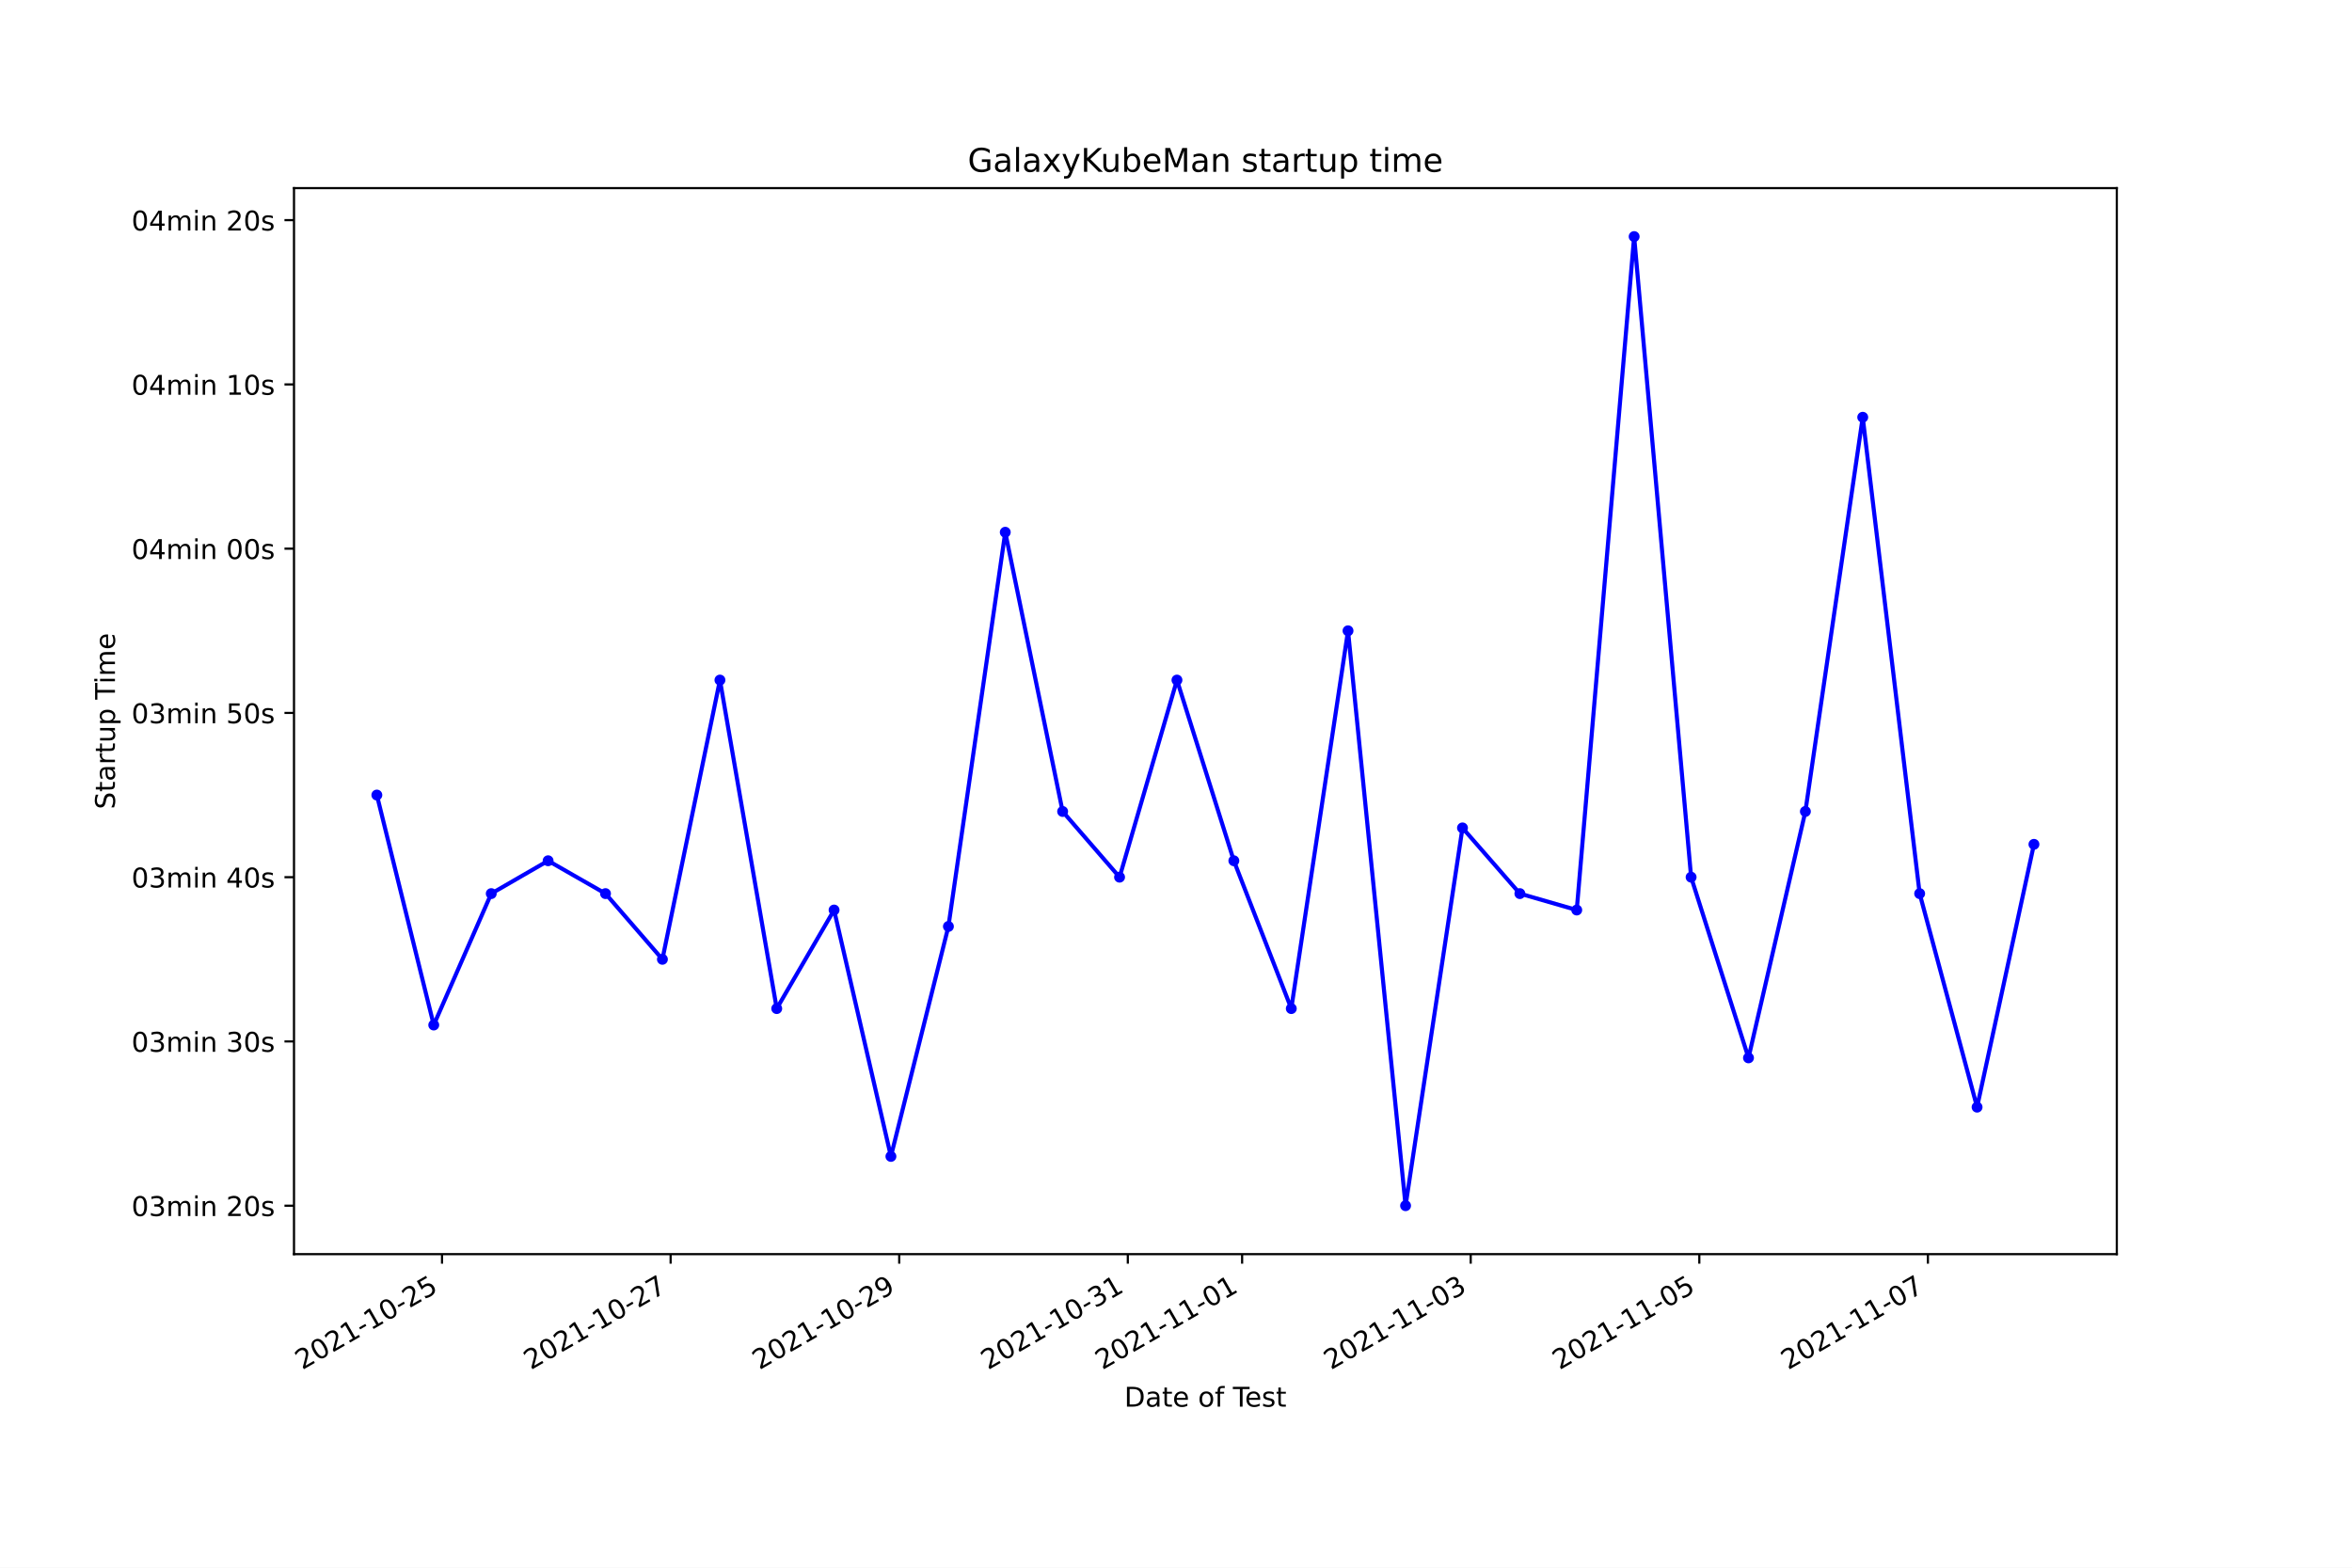
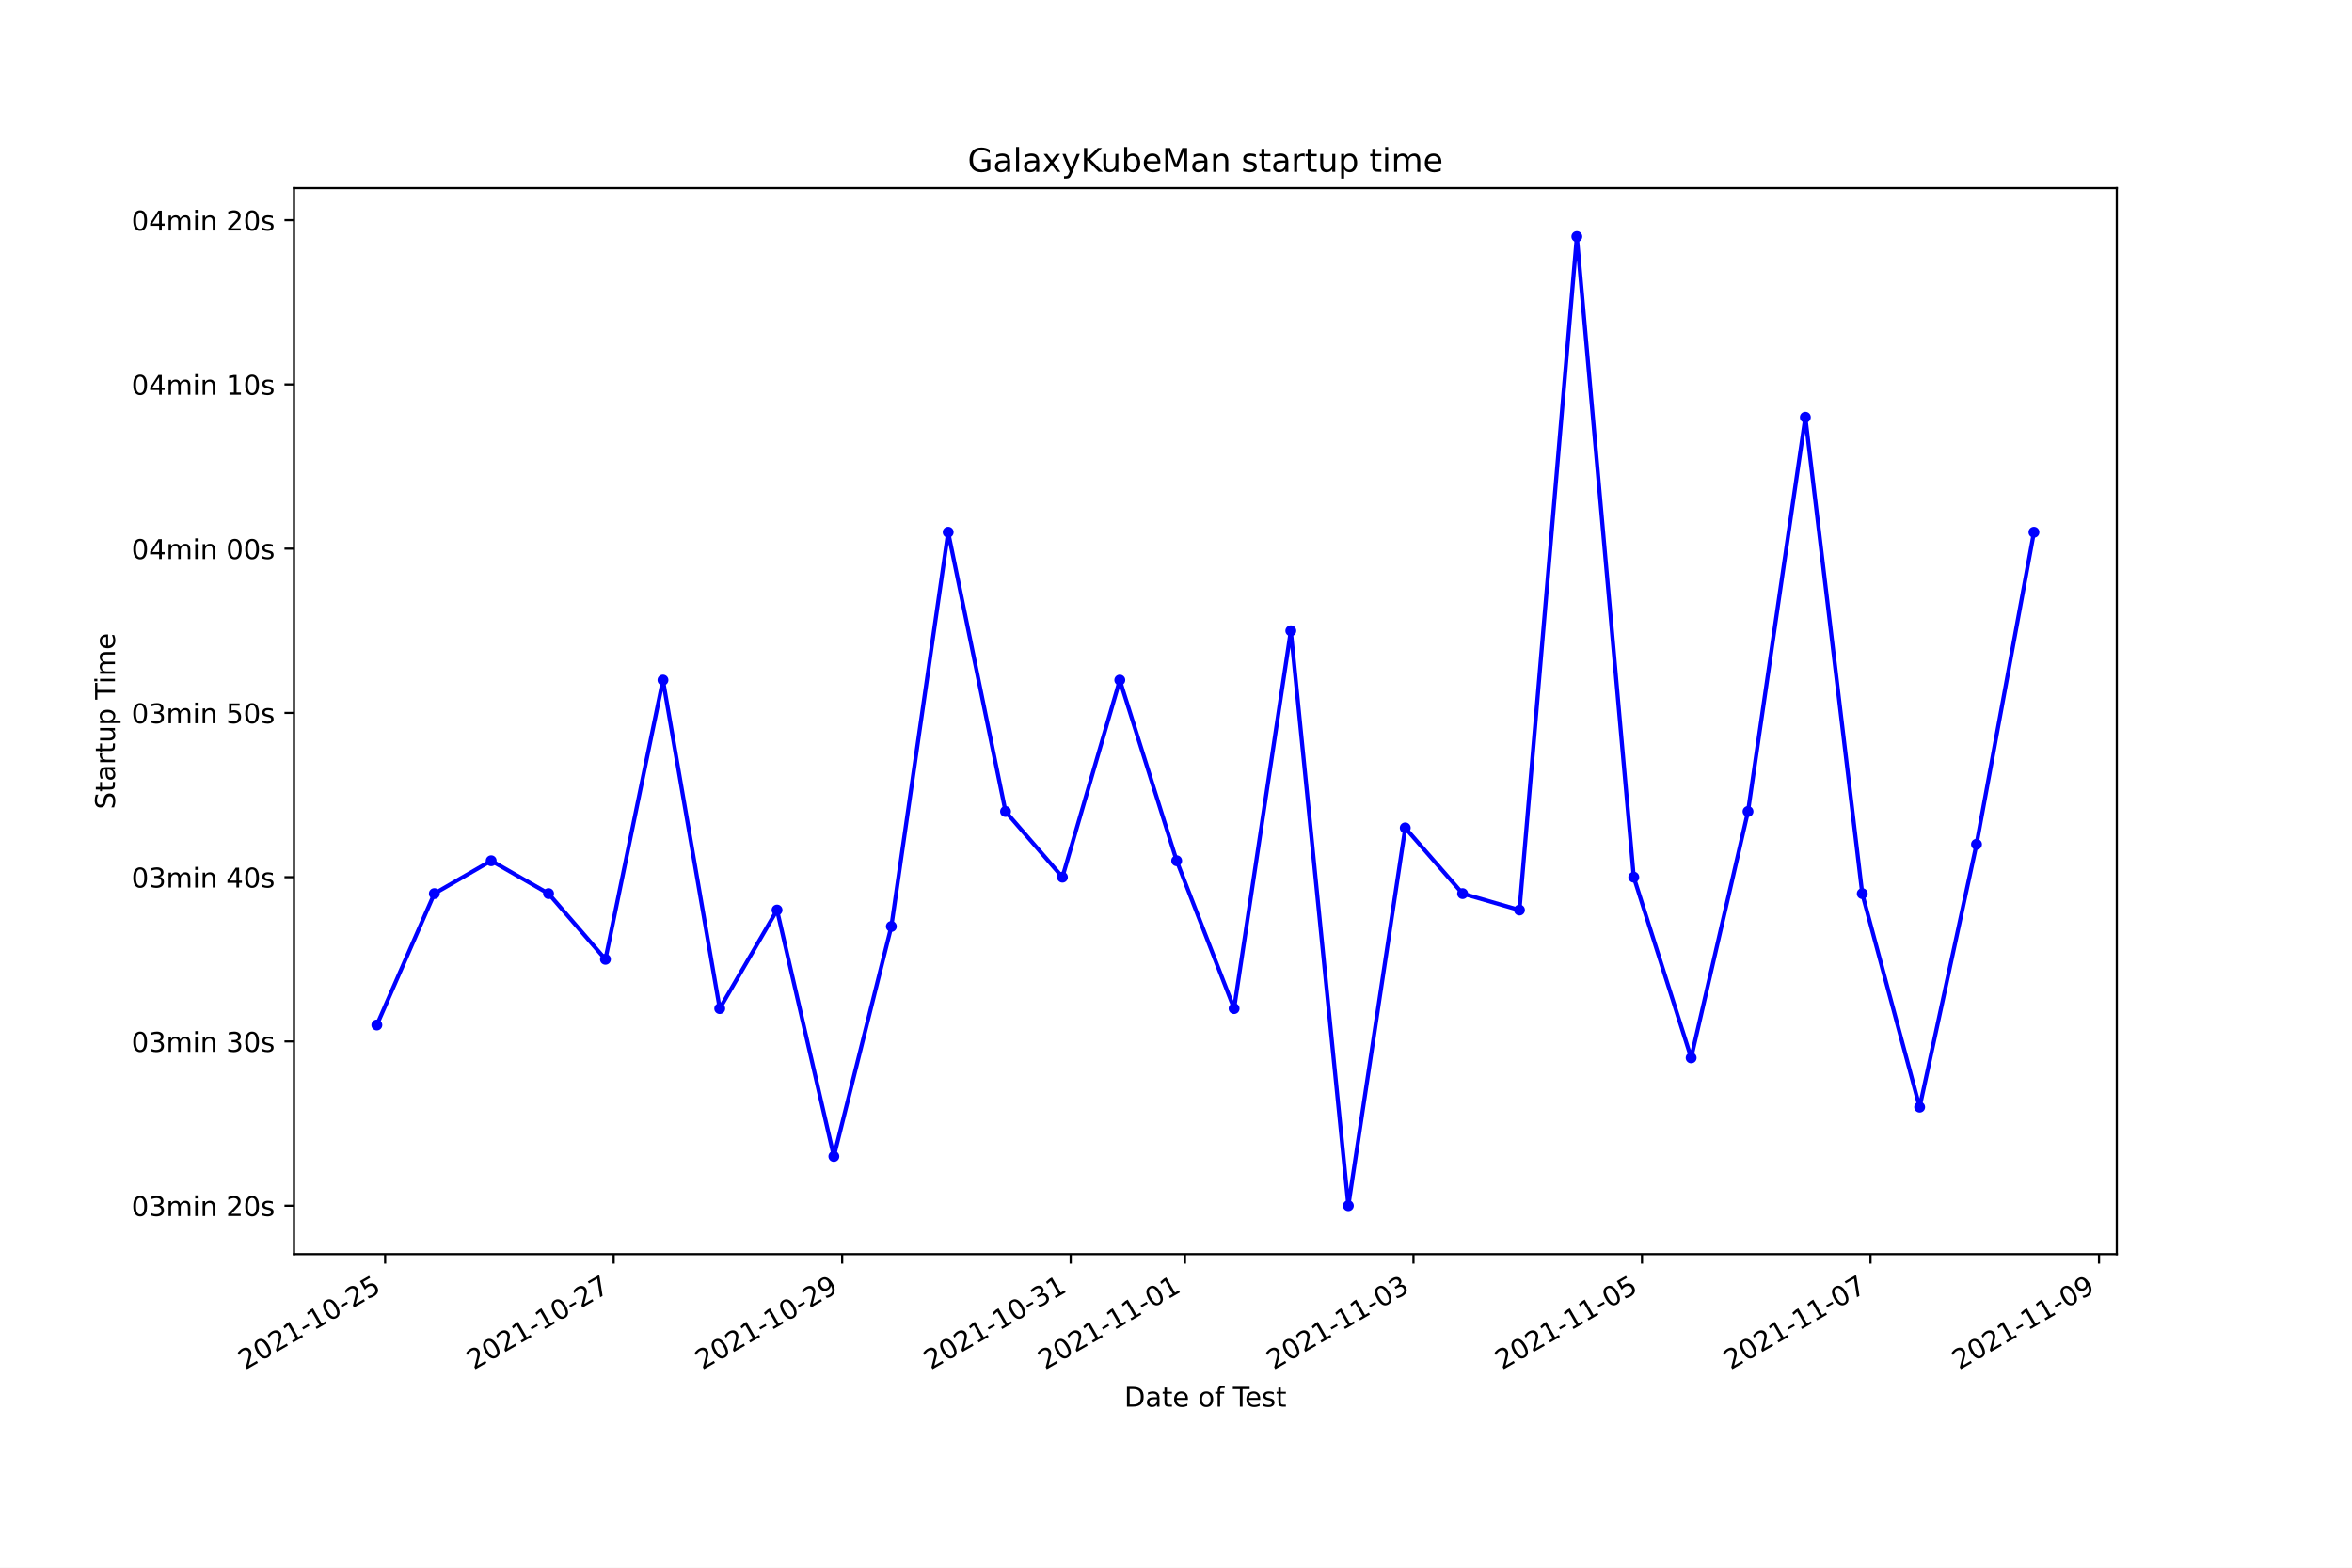
<svg xmlns="http://www.w3.org/2000/svg" xmlns:xlink="http://www.w3.org/1999/xlink" height="576pt" version="1.1" viewBox="0 0 864 576" width="864pt">
  <defs>
    <style type="text/css">*{stroke-linecap:butt;stroke-linejoin:round;}</style>
  </defs>
  <g id="figure_1">
    <g id="patch_1">
      <path d="M 0 576  L 864 576  L 864 0  L 0 0  z " style="fill:#ffffff;" />
    </g>
    <g id="axes_1">
      <g id="patch_2">
        <path d="M 108 460.8  L 777.6 460.8  L 777.6 69.12  L 108 69.12  z " style="fill:#ffffff;" />
      </g>
      <g id="matplotlib.axis_1">
        <g id="xtick_1">
          <g id="line2d_1">
            <defs>
-               <path d="M 0 0  L 0 3.5  " id="ma931c86811" style="stroke:#000000;stroke-width:0.8;" />
+               <path d="M 0 0  L 0 3.5  " id="ma768b054e5" style="stroke:#000000;stroke-width:0.8;" />
            </defs>
            <g>
-               <use style="stroke:#000000;stroke-width:0.8;" x="162.376" xlink:href="#ma931c86811" y="460.8" />
+               <use style="stroke:#000000;stroke-width:0.8;" x="141.476" xlink:href="#ma768b054e5" y="460.8" />
            </g>
          </g>
          <g id="text_1">
-             <g transform="translate(111.007 503.4383)rotate(-30)scale(0.1 -0.1)">
+             <g transform="translate(90.10654 503.4383)rotate(-30)scale(0.1 -0.1)">
              <defs>
                <path d="M 1228 531  L 3431 531  L 3431 0  L 469 0  L 469 531  Q 828 903 1448 1529  Q 2069 2156 2228 2338  Q 2531 2678 2651 2914  Q 2772 3150 2772 3378  Q 2772 3750 2511 3984  Q 2250 4219 1831 4219  Q 1534 4219 1204 4116  Q 875 4013 500 3803  L 500 4441  Q 881 4594 1212 4672  Q 1544 4750 1819 4750  Q 2544 4750 2975 4387  Q 3406 4025 3406 3419  Q 3406 3131 3298 2873  Q 3191 2616 2906 2266  Q 2828 2175 2409 1742  Q 1991 1309 1228 531  z " id="DejaVuSans-32" transform="scale(0.015625)" />
                <path d="M 2034 4250  Q 1547 4250 1301 3770  Q 1056 3291 1056 2328  Q 1056 1369 1301 889  Q 1547 409 2034 409  Q 2525 409 2770 889  Q 3016 1369 3016 2328  Q 3016 3291 2770 3770  Q 2525 4250 2034 4250  z M 2034 4750  Q 2819 4750 3233 4129  Q 3647 3509 3647 2328  Q 3647 1150 3233 529  Q 2819 -91 2034 -91  Q 1250 -91 836 529  Q 422 1150 422 2328  Q 422 3509 836 4129  Q 1250 4750 2034 4750  z " id="DejaVuSans-30" transform="scale(0.015625)" />
                <path d="M 794 531  L 1825 531  L 1825 4091  L 703 3866  L 703 4441  L 1819 4666  L 2450 4666  L 2450 531  L 3481 531  L 3481 0  L 794 0  L 794 531  z " id="DejaVuSans-31" transform="scale(0.015625)" />
                <path d="M 313 2009  L 1997 2009  L 1997 1497  L 313 1497  L 313 2009  z " id="DejaVuSans-2d" transform="scale(0.015625)" />
                <path d="M 691 4666  L 3169 4666  L 3169 4134  L 1269 4134  L 1269 2991  Q 1406 3038 1543 3061  Q 1681 3084 1819 3084  Q 2600 3084 3056 2656  Q 3513 2228 3513 1497  Q 3513 744 3044 326  Q 2575 -91 1722 -91  Q 1428 -91 1123 -41  Q 819 9 494 109  L 494 744  Q 775 591 1075 516  Q 1375 441 1709 441  Q 2250 441 2565 725  Q 2881 1009 2881 1497  Q 2881 1984 2565 2268  Q 2250 2553 1709 2553  Q 1456 2553 1204 2497  Q 953 2441 691 2322  L 691 4666  z " id="DejaVuSans-35" transform="scale(0.015625)" />
              </defs>
              <use xlink:href="#DejaVuSans-32" />
              <use x="63.623" xlink:href="#DejaVuSans-30" />
              <use x="127.246" xlink:href="#DejaVuSans-32" />
              <use x="190.869" xlink:href="#DejaVuSans-31" />
              <use x="254.492" xlink:href="#DejaVuSans-2d" />
              <use x="290.576" xlink:href="#DejaVuSans-31" />
              <use x="354.199" xlink:href="#DejaVuSans-30" />
              <use x="417.822" xlink:href="#DejaVuSans-2d" />
              <use x="453.906" xlink:href="#DejaVuSans-32" />
              <use x="517.529" xlink:href="#DejaVuSans-35" />
            </g>
          </g>
        </g>
        <g id="xtick_2">
          <g id="line2d_2">
            <g>
-               <use style="stroke:#000000;stroke-width:0.8;" x="246.351" xlink:href="#ma931c86811" y="460.8" />
+               <use style="stroke:#000000;stroke-width:0.8;" x="225.422" xlink:href="#ma768b054e5" y="460.8" />
            </g>
          </g>
          <g id="text_2">
-             <g transform="translate(194.9816 503.4383)rotate(-30)scale(0.1 -0.1)">
+             <g transform="translate(174.0522 503.4383)rotate(-30)scale(0.1 -0.1)">
              <defs>
                <path d="M 525 4666  L 3525 4666  L 3525 4397  L 1831 0  L 1172 0  L 2766 4134  L 525 4134  L 525 4666  z " id="DejaVuSans-37" transform="scale(0.015625)" />
              </defs>
              <use xlink:href="#DejaVuSans-32" />
              <use x="63.623" xlink:href="#DejaVuSans-30" />
              <use x="127.246" xlink:href="#DejaVuSans-32" />
              <use x="190.869" xlink:href="#DejaVuSans-31" />
              <use x="254.492" xlink:href="#DejaVuSans-2d" />
              <use x="290.576" xlink:href="#DejaVuSans-31" />
              <use x="354.199" xlink:href="#DejaVuSans-30" />
              <use x="417.822" xlink:href="#DejaVuSans-2d" />
              <use x="453.906" xlink:href="#DejaVuSans-32" />
              <use x="517.529" xlink:href="#DejaVuSans-37" />
            </g>
          </g>
        </g>
        <g id="xtick_3">
          <g id="line2d_3">
            <g>
-               <use style="stroke:#000000;stroke-width:0.8;" x="330.326" xlink:href="#ma931c86811" y="460.8" />
+               <use style="stroke:#000000;stroke-width:0.8;" x="309.367" xlink:href="#ma768b054e5" y="460.8" />
            </g>
          </g>
          <g id="text_3">
-             <g transform="translate(278.9563 503.4383)rotate(-30)scale(0.1 -0.1)">
+             <g transform="translate(257.9978 503.4383)rotate(-30)scale(0.1 -0.1)">
              <defs>
                <path d="M 703 97  L 703 672  Q 941 559 1184 500  Q 1428 441 1663 441  Q 2288 441 2617 861  Q 2947 1281 2994 2138  Q 2813 1869 2534 1725  Q 2256 1581 1919 1581  Q 1219 1581 811 2004  Q 403 2428 403 3163  Q 403 3881 828 4315  Q 1253 4750 1959 4750  Q 2769 4750 3195 4129  Q 3622 3509 3622 2328  Q 3622 1225 3098 567  Q 2575 -91 1691 -91  Q 1453 -91 1209 -44  Q 966 3 703 97  z M 1959 2075  Q 2384 2075 2632 2365  Q 2881 2656 2881 3163  Q 2881 3666 2632 3958  Q 2384 4250 1959 4250  Q 1534 4250 1286 3958  Q 1038 3666 1038 3163  Q 1038 2656 1286 2365  Q 1534 2075 1959 2075  z " id="DejaVuSans-39" transform="scale(0.015625)" />
              </defs>
              <use xlink:href="#DejaVuSans-32" />
              <use x="63.623" xlink:href="#DejaVuSans-30" />
              <use x="127.246" xlink:href="#DejaVuSans-32" />
              <use x="190.869" xlink:href="#DejaVuSans-31" />
              <use x="254.492" xlink:href="#DejaVuSans-2d" />
              <use x="290.576" xlink:href="#DejaVuSans-31" />
              <use x="354.199" xlink:href="#DejaVuSans-30" />
              <use x="417.822" xlink:href="#DejaVuSans-2d" />
              <use x="453.906" xlink:href="#DejaVuSans-32" />
              <use x="517.529" xlink:href="#DejaVuSans-39" />
            </g>
          </g>
        </g>
        <g id="xtick_4">
          <g id="line2d_4">
            <g>
-               <use style="stroke:#000000;stroke-width:0.8;" x="414.3" xlink:href="#ma931c86811" y="460.8" />
+               <use style="stroke:#000000;stroke-width:0.8;" x="393.313" xlink:href="#ma768b054e5" y="460.8" />
            </g>
          </g>
          <g id="text_4">
-             <g transform="translate(362.9309 503.4383)rotate(-30)scale(0.1 -0.1)">
+             <g transform="translate(341.9434 503.4383)rotate(-30)scale(0.1 -0.1)">
              <defs>
                <path d="M 2597 2516  Q 3050 2419 3304 2112  Q 3559 1806 3559 1356  Q 3559 666 3084 287  Q 2609 -91 1734 -91  Q 1441 -91 1130 -33  Q 819 25 488 141  L 488 750  Q 750 597 1062 519  Q 1375 441 1716 441  Q 2309 441 2620 675  Q 2931 909 2931 1356  Q 2931 1769 2642 2001  Q 2353 2234 1838 2234  L 1294 2234  L 1294 2753  L 1863 2753  Q 2328 2753 2575 2939  Q 2822 3125 2822 3475  Q 2822 3834 2567 4026  Q 2313 4219 1838 4219  Q 1578 4219 1281 4162  Q 984 4106 628 3988  L 628 4550  Q 988 4650 1302 4700  Q 1616 4750 1894 4750  Q 2613 4750 3031 4423  Q 3450 4097 3450 3541  Q 3450 3153 3228 2886  Q 3006 2619 2597 2516  z " id="DejaVuSans-33" transform="scale(0.015625)" />
              </defs>
              <use xlink:href="#DejaVuSans-32" />
              <use x="63.623" xlink:href="#DejaVuSans-30" />
              <use x="127.246" xlink:href="#DejaVuSans-32" />
              <use x="190.869" xlink:href="#DejaVuSans-31" />
              <use x="254.492" xlink:href="#DejaVuSans-2d" />
              <use x="290.576" xlink:href="#DejaVuSans-31" />
              <use x="354.199" xlink:href="#DejaVuSans-30" />
              <use x="417.822" xlink:href="#DejaVuSans-2d" />
              <use x="453.906" xlink:href="#DejaVuSans-33" />
              <use x="517.529" xlink:href="#DejaVuSans-31" />
            </g>
          </g>
        </g>
        <g id="xtick_5">
          <g id="line2d_5">
            <g>
-               <use style="stroke:#000000;stroke-width:0.8;" x="456.288" xlink:href="#ma931c86811" y="460.8" />
+               <use style="stroke:#000000;stroke-width:0.8;" x="435.286" xlink:href="#ma768b054e5" y="460.8" />
            </g>
          </g>
          <g id="text_5">
-             <g transform="translate(404.9182 503.4383)rotate(-30)scale(0.1 -0.1)">
+             <g transform="translate(383.9162 503.4383)rotate(-30)scale(0.1 -0.1)">
              <use xlink:href="#DejaVuSans-32" />
              <use x="63.623" xlink:href="#DejaVuSans-30" />
              <use x="127.246" xlink:href="#DejaVuSans-32" />
              <use x="190.869" xlink:href="#DejaVuSans-31" />
              <use x="254.492" xlink:href="#DejaVuSans-2d" />
              <use x="290.576" xlink:href="#DejaVuSans-31" />
              <use x="354.199" xlink:href="#DejaVuSans-31" />
              <use x="417.822" xlink:href="#DejaVuSans-2d" />
              <use x="453.906" xlink:href="#DejaVuSans-30" />
              <use x="517.529" xlink:href="#DejaVuSans-31" />
            </g>
          </g>
        </g>
        <g id="xtick_6">
          <g id="line2d_6">
            <g>
-               <use style="stroke:#000000;stroke-width:0.8;" x="540.262" xlink:href="#ma931c86811" y="460.8" />
+               <use style="stroke:#000000;stroke-width:0.8;" x="519.231" xlink:href="#ma768b054e5" y="460.8" />
            </g>
          </g>
          <g id="text_6">
-             <g transform="translate(488.8929 503.4383)rotate(-30)scale(0.1 -0.1)">
+             <g transform="translate(467.8619 503.4383)rotate(-30)scale(0.1 -0.1)">
              <use xlink:href="#DejaVuSans-32" />
              <use x="63.623" xlink:href="#DejaVuSans-30" />
              <use x="127.246" xlink:href="#DejaVuSans-32" />
              <use x="190.869" xlink:href="#DejaVuSans-31" />
              <use x="254.492" xlink:href="#DejaVuSans-2d" />
              <use x="290.576" xlink:href="#DejaVuSans-31" />
              <use x="354.199" xlink:href="#DejaVuSans-31" />
              <use x="417.822" xlink:href="#DejaVuSans-2d" />
              <use x="453.906" xlink:href="#DejaVuSans-30" />
              <use x="517.529" xlink:href="#DejaVuSans-33" />
            </g>
          </g>
        </g>
        <g id="xtick_7">
          <g id="line2d_7">
            <g>
-               <use style="stroke:#000000;stroke-width:0.8;" x="624.237" xlink:href="#ma931c86811" y="460.8" />
+               <use style="stroke:#000000;stroke-width:0.8;" x="603.177" xlink:href="#ma768b054e5" y="460.8" />
            </g>
          </g>
          <g id="text_7">
-             <g transform="translate(572.8675 503.4383)rotate(-30)scale(0.1 -0.1)">
+             <g transform="translate(551.8075 503.4383)rotate(-30)scale(0.1 -0.1)">
              <use xlink:href="#DejaVuSans-32" />
              <use x="63.623" xlink:href="#DejaVuSans-30" />
              <use x="127.246" xlink:href="#DejaVuSans-32" />
              <use x="190.869" xlink:href="#DejaVuSans-31" />
              <use x="254.492" xlink:href="#DejaVuSans-2d" />
              <use x="290.576" xlink:href="#DejaVuSans-31" />
              <use x="354.199" xlink:href="#DejaVuSans-31" />
              <use x="417.822" xlink:href="#DejaVuSans-2d" />
              <use x="453.906" xlink:href="#DejaVuSans-30" />
              <use x="517.529" xlink:href="#DejaVuSans-35" />
            </g>
          </g>
        </g>
        <g id="xtick_8">
          <g id="line2d_8">
            <g>
-               <use style="stroke:#000000;stroke-width:0.8;" x="708.212" xlink:href="#ma931c86811" y="460.8" />
+               <use style="stroke:#000000;stroke-width:0.8;" x="687.123" xlink:href="#ma768b054e5" y="460.8" />
            </g>
          </g>
          <g id="text_8">
-             <g transform="translate(656.8422 503.4383)rotate(-30)scale(0.1 -0.1)">
+             <g transform="translate(635.7531 503.4383)rotate(-30)scale(0.1 -0.1)">
              <use xlink:href="#DejaVuSans-32" />
              <use x="63.623" xlink:href="#DejaVuSans-30" />
              <use x="127.246" xlink:href="#DejaVuSans-32" />
              <use x="190.869" xlink:href="#DejaVuSans-31" />
              <use x="254.492" xlink:href="#DejaVuSans-2d" />
              <use x="290.576" xlink:href="#DejaVuSans-31" />
              <use x="354.199" xlink:href="#DejaVuSans-31" />
              <use x="417.822" xlink:href="#DejaVuSans-2d" />
              <use x="453.906" xlink:href="#DejaVuSans-30" />
              <use x="517.529" xlink:href="#DejaVuSans-37" />
            </g>
          </g>
        </g>
-         <g id="text_9">
+         <g id="xtick_9">
+           <g id="line2d_9">
+             <g>
+               <use style="stroke:#000000;stroke-width:0.8;" x="771.068" xlink:href="#ma768b054e5" y="460.8" />
+             </g>
+           </g>
+           <g id="text_9">
+             <g transform="translate(719.6988 503.4383)rotate(-30)scale(0.1 -0.1)">
+               <use xlink:href="#DejaVuSans-32" />
+               <use x="63.623" xlink:href="#DejaVuSans-30" />
+               <use x="127.246" xlink:href="#DejaVuSans-32" />
+               <use x="190.869" xlink:href="#DejaVuSans-31" />
+               <use x="254.492" xlink:href="#DejaVuSans-2d" />
+               <use x="290.576" xlink:href="#DejaVuSans-31" />
+               <use x="354.199" xlink:href="#DejaVuSans-31" />
+               <use x="417.822" xlink:href="#DejaVuSans-2d" />
+               <use x="453.906" xlink:href="#DejaVuSans-30" />
+               <use x="517.529" xlink:href="#DejaVuSans-39" />
+             </g>
+           </g>
+         </g>
+         <g id="text_10">
          <g transform="translate(413.0063 516.8378)scale(0.1 -0.1)">
            <defs>
              <path d="M 1259 4147  L 1259 519  L 2022 519  Q 2988 519 3436 956  Q 3884 1394 3884 2338  Q 3884 3275 3436 3711  Q 2988 4147 2022 4147  L 1259 4147  z M 628 4666  L 1925 4666  Q 3281 4666 3915 4102  Q 4550 3538 4550 2338  Q 4550 1131 3912 565  Q 3275 0 1925 0  L 628 0  L 628 4666  z " id="DejaVuSans-44" transform="scale(0.015625)" />
              <path d="M 2194 1759  Q 1497 1759 1228 1600  Q 959 1441 959 1056  Q 959 750 1161 570  Q 1363 391 1709 391  Q 2188 391 2477 730  Q 2766 1069 2766 1631  L 2766 1759  L 2194 1759  z M 3341 1997  L 3341 0  L 2766 0  L 2766 531  Q 2569 213 2275 61  Q 1981 -91 1556 -91  Q 1019 -91 701 211  Q 384 513 384 1019  Q 384 1609 779 1909  Q 1175 2209 1959 2209  L 2766 2209  L 2766 2266  Q 2766 2663 2505 2880  Q 2244 3097 1772 3097  Q 1472 3097 1187 3025  Q 903 2953 641 2809  L 641 3341  Q 956 3463 1253 3523  Q 1550 3584 1831 3584  Q 2591 3584 2966 3190  Q 3341 2797 3341 1997  z " id="DejaVuSans-61" transform="scale(0.015625)" />
              <path d="M 1172 4494  L 1172 3500  L 2356 3500  L 2356 3053  L 1172 3053  L 1172 1153  Q 1172 725 1289 603  Q 1406 481 1766 481  L 2356 481  L 2356 0  L 1766 0  Q 1100 0 847 248  Q 594 497 594 1153  L 594 3053  L 172 3053  L 172 3500  L 594 3500  L 594 4494  L 1172 4494  z " id="DejaVuSans-74" transform="scale(0.015625)" />
              <path d="M 3597 1894  L 3597 1613  L 953 1613  Q 991 1019 1311 708  Q 1631 397 2203 397  Q 2534 397 2845 478  Q 3156 559 3463 722  L 3463 178  Q 3153 47 2828 -22  Q 2503 -91 2169 -91  Q 1331 -91 842 396  Q 353 884 353 1716  Q 353 2575 817 3079  Q 1281 3584 2069 3584  Q 2775 3584 3186 3129  Q 3597 2675 3597 1894  z M 3022 2063  Q 3016 2534 2758 2815  Q 2500 3097 2075 3097  Q 1594 3097 1305 2825  Q 1016 2553 972 2059  L 3022 2063  z " id="DejaVuSans-65" transform="scale(0.015625)" />
              <path id="DejaVuSans-20" transform="scale(0.015625)" />
              <path d="M 1959 3097  Q 1497 3097 1228 2736  Q 959 2375 959 1747  Q 959 1119 1226 758  Q 1494 397 1959 397  Q 2419 397 2687 759  Q 2956 1122 2956 1747  Q 2956 2369 2687 2733  Q 2419 3097 1959 3097  z M 1959 3584  Q 2709 3584 3137 3096  Q 3566 2609 3566 1747  Q 3566 888 3137 398  Q 2709 -91 1959 -91  Q 1206 -91 779 398  Q 353 888 353 1747  Q 353 2609 779 3096  Q 1206 3584 1959 3584  z " id="DejaVuSans-6f" transform="scale(0.015625)" />
              <path d="M 2375 4863  L 2375 4384  L 1825 4384  Q 1516 4384 1395 4259  Q 1275 4134 1275 3809  L 1275 3500  L 2222 3500  L 2222 3053  L 1275 3053  L 1275 0  L 697 0  L 697 3053  L 147 3053  L 147 3500  L 697 3500  L 697 3744  Q 697 4328 969 4595  Q 1241 4863 1831 4863  L 2375 4863  z " id="DejaVuSans-66" transform="scale(0.015625)" />
              <path d="M -19 4666  L 3928 4666  L 3928 4134  L 2272 4134  L 2272 0  L 1638 0  L 1638 4134  L -19 4134  L -19 4666  z " id="DejaVuSans-54" transform="scale(0.015625)" />
              <path d="M 2834 3397  L 2834 2853  Q 2591 2978 2328 3040  Q 2066 3103 1784 3103  Q 1356 3103 1142 2972  Q 928 2841 928 2578  Q 928 2378 1081 2264  Q 1234 2150 1697 2047  L 1894 2003  Q 2506 1872 2764 1633  Q 3022 1394 3022 966  Q 3022 478 2636 193  Q 2250 -91 1575 -91  Q 1294 -91 989 -36  Q 684 19 347 128  L 347 722  Q 666 556 975 473  Q 1284 391 1588 391  Q 1994 391 2212 530  Q 2431 669 2431 922  Q 2431 1156 2273 1281  Q 2116 1406 1581 1522  L 1381 1569  Q 847 1681 609 1914  Q 372 2147 372 2553  Q 372 3047 722 3315  Q 1072 3584 1716 3584  Q 2034 3584 2315 3537  Q 2597 3491 2834 3397  z " id="DejaVuSans-73" transform="scale(0.015625)" />
            </defs>
            <use xlink:href="#DejaVuSans-44" />
            <use x="77.002" xlink:href="#DejaVuSans-61" />
            <use x="138.281" xlink:href="#DejaVuSans-74" />
            <use x="177.49" xlink:href="#DejaVuSans-65" />
            <use x="239.014" xlink:href="#DejaVuSans-20" />
            <use x="270.801" xlink:href="#DejaVuSans-6f" />
            <use x="331.982" xlink:href="#DejaVuSans-66" />
            <use x="367.188" xlink:href="#DejaVuSans-20" />
            <use x="398.975" xlink:href="#DejaVuSans-54" />
            <use x="443.059" xlink:href="#DejaVuSans-65" />
            <use x="504.582" xlink:href="#DejaVuSans-73" />
            <use x="556.682" xlink:href="#DejaVuSans-74" />
          </g>
        </g>
      </g>
      <g id="matplotlib.axis_2">
        <g id="ytick_1">
-           <g id="line2d_9">
+           <g id="line2d_10">
            <defs>
-               <path d="M 0 0  L -3.5 0  " id="mdfde9ca2f9" style="stroke:#000000;stroke-width:0.8;" />
+               <path d="M 0 0  L -3.5 0  " id="me2031dd80c" style="stroke:#000000;stroke-width:0.8;" />
            </defs>
            <g>
-               <use style="stroke:#000000;stroke-width:0.8;" x="108" xlink:href="#mdfde9ca2f9" y="442.996" />
-             </g>
-           </g>
-           <g id="text_10">
+               <use style="stroke:#000000;stroke-width:0.8;" x="108" xlink:href="#me2031dd80c" y="442.996" />
+             </g>
+           </g>
+           <g id="text_11">
            <g transform="translate(48.30625 446.7956)scale(0.1 -0.1)">
              <defs>
                <path d="M 3328 2828  Q 3544 3216 3844 3400  Q 4144 3584 4550 3584  Q 5097 3584 5394 3201  Q 5691 2819 5691 2113  L 5691 0  L 5113 0  L 5113 2094  Q 5113 2597 4934 2840  Q 4756 3084 4391 3084  Q 3944 3084 3684 2787  Q 3425 2491 3425 1978  L 3425 0  L 2847 0  L 2847 2094  Q 2847 2600 2669 2842  Q 2491 3084 2119 3084  Q 1678 3084 1418 2786  Q 1159 2488 1159 1978  L 1159 0  L 581 0  L 581 3500  L 1159 3500  L 1159 2956  Q 1356 3278 1631 3431  Q 1906 3584 2284 3584  Q 2666 3584 2933 3390  Q 3200 3197 3328 2828  z " id="DejaVuSans-6d" transform="scale(0.015625)" />
                <path d="M 603 3500  L 1178 3500  L 1178 0  L 603 0  L 603 3500  z M 603 4863  L 1178 4863  L 1178 4134  L 603 4134  L 603 4863  z " id="DejaVuSans-69" transform="scale(0.015625)" />
                <path d="M 3513 2113  L 3513 0  L 2938 0  L 2938 2094  Q 2938 2591 2744 2837  Q 2550 3084 2163 3084  Q 1697 3084 1428 2787  Q 1159 2491 1159 1978  L 1159 0  L 581 0  L 581 3500  L 1159 3500  L 1159 2956  Q 1366 3272 1645 3428  Q 1925 3584 2291 3584  Q 2894 3584 3203 3211  Q 3513 2838 3513 2113  z " id="DejaVuSans-6e" transform="scale(0.015625)" />
              </defs>
              <use xlink:href="#DejaVuSans-30" />
              <use x="63.623" xlink:href="#DejaVuSans-33" />
              <use x="127.246" xlink:href="#DejaVuSans-6d" />
              <use x="224.658" xlink:href="#DejaVuSans-69" />
              <use x="252.441" xlink:href="#DejaVuSans-6e" />
              <use x="315.82" xlink:href="#DejaVuSans-20" />
              <use x="347.607" xlink:href="#DejaVuSans-32" />
              <use x="411.23" xlink:href="#DejaVuSans-30" />
              <use x="474.854" xlink:href="#DejaVuSans-73" />
            </g>
          </g>
        </g>
        <g id="ytick_2">
-           <g id="line2d_10">
-             <g>
-               <use style="stroke:#000000;stroke-width:0.8;" x="108" xlink:href="#mdfde9ca2f9" y="382.645" />
-             </g>
-           </g>
-           <g id="text_11">
+           <g id="line2d_11">
+             <g>
+               <use style="stroke:#000000;stroke-width:0.8;" x="108" xlink:href="#me2031dd80c" y="382.645" />
+             </g>
+           </g>
+           <g id="text_12">
            <g transform="translate(48.30625 386.4443)scale(0.1 -0.1)">
              <use xlink:href="#DejaVuSans-30" />
              <use x="63.623" xlink:href="#DejaVuSans-33" />
              <use x="127.246" xlink:href="#DejaVuSans-6d" />
              <use x="224.658" xlink:href="#DejaVuSans-69" />
              <use x="252.441" xlink:href="#DejaVuSans-6e" />
              <use x="315.82" xlink:href="#DejaVuSans-20" />
              <use x="347.607" xlink:href="#DejaVuSans-33" />
              <use x="411.23" xlink:href="#DejaVuSans-30" />
              <use x="474.854" xlink:href="#DejaVuSans-73" />
            </g>
          </g>
        </g>
        <g id="ytick_3">
-           <g id="line2d_11">
-             <g>
-               <use style="stroke:#000000;stroke-width:0.8;" x="108" xlink:href="#mdfde9ca2f9" y="322.294" />
-             </g>
-           </g>
-           <g id="text_12">
+           <g id="line2d_12">
+             <g>
+               <use style="stroke:#000000;stroke-width:0.8;" x="108" xlink:href="#me2031dd80c" y="322.294" />
+             </g>
+           </g>
+           <g id="text_13">
            <g transform="translate(48.30625 326.093)scale(0.1 -0.1)">
              <defs>
                <path d="M 2419 4116  L 825 1625  L 2419 1625  L 2419 4116  z M 2253 4666  L 3047 4666  L 3047 1625  L 3713 1625  L 3713 1100  L 3047 1100  L 3047 0  L 2419 0  L 2419 1100  L 313 1100  L 313 1709  L 2253 4666  z " id="DejaVuSans-34" transform="scale(0.015625)" />
              </defs>
              <use xlink:href="#DejaVuSans-30" />
              <use x="63.623" xlink:href="#DejaVuSans-33" />
              <use x="127.246" xlink:href="#DejaVuSans-6d" />
              <use x="224.658" xlink:href="#DejaVuSans-69" />
              <use x="252.441" xlink:href="#DejaVuSans-6e" />
              <use x="315.82" xlink:href="#DejaVuSans-20" />
              <use x="347.607" xlink:href="#DejaVuSans-34" />
              <use x="411.23" xlink:href="#DejaVuSans-30" />
              <use x="474.854" xlink:href="#DejaVuSans-73" />
            </g>
          </g>
        </g>
        <g id="ytick_4">
-           <g id="line2d_12">
-             <g>
-               <use style="stroke:#000000;stroke-width:0.8;" x="108" xlink:href="#mdfde9ca2f9" y="261.942" />
-             </g>
-           </g>
-           <g id="text_13">
+           <g id="line2d_13">
+             <g>
+               <use style="stroke:#000000;stroke-width:0.8;" x="108" xlink:href="#me2031dd80c" y="261.942" />
+             </g>
+           </g>
+           <g id="text_14">
            <g transform="translate(48.30625 265.7417)scale(0.1 -0.1)">
              <use xlink:href="#DejaVuSans-30" />
              <use x="63.623" xlink:href="#DejaVuSans-33" />
              <use x="127.246" xlink:href="#DejaVuSans-6d" />
              <use x="224.658" xlink:href="#DejaVuSans-69" />
              <use x="252.441" xlink:href="#DejaVuSans-6e" />
              <use x="315.82" xlink:href="#DejaVuSans-20" />
              <use x="347.607" xlink:href="#DejaVuSans-35" />
              <use x="411.23" xlink:href="#DejaVuSans-30" />
              <use x="474.854" xlink:href="#DejaVuSans-73" />
            </g>
          </g>
        </g>
        <g id="ytick_5">
-           <g id="line2d_13">
-             <g>
-               <use style="stroke:#000000;stroke-width:0.8;" x="108" xlink:href="#mdfde9ca2f9" y="201.591" />
-             </g>
-           </g>
-           <g id="text_14">
+           <g id="line2d_14">
+             <g>
+               <use style="stroke:#000000;stroke-width:0.8;" x="108" xlink:href="#me2031dd80c" y="201.591" />
+             </g>
+           </g>
+           <g id="text_15">
            <g transform="translate(48.30625 205.3903)scale(0.1 -0.1)">
              <use xlink:href="#DejaVuSans-30" />
              <use x="63.623" xlink:href="#DejaVuSans-34" />
              <use x="127.246" xlink:href="#DejaVuSans-6d" />
              <use x="224.658" xlink:href="#DejaVuSans-69" />
              <use x="252.441" xlink:href="#DejaVuSans-6e" />
              <use x="315.82" xlink:href="#DejaVuSans-20" />
              <use x="347.607" xlink:href="#DejaVuSans-30" />
              <use x="411.23" xlink:href="#DejaVuSans-30" />
              <use x="474.854" xlink:href="#DejaVuSans-73" />
            </g>
          </g>
        </g>
        <g id="ytick_6">
-           <g id="line2d_14">
-             <g>
-               <use style="stroke:#000000;stroke-width:0.8;" x="108" xlink:href="#mdfde9ca2f9" y="141.24" />
-             </g>
-           </g>
-           <g id="text_15">
+           <g id="line2d_15">
+             <g>
+               <use style="stroke:#000000;stroke-width:0.8;" x="108" xlink:href="#me2031dd80c" y="141.24" />
+             </g>
+           </g>
+           <g id="text_16">
            <g transform="translate(48.30625 145.039)scale(0.1 -0.1)">
              <use xlink:href="#DejaVuSans-30" />
              <use x="63.623" xlink:href="#DejaVuSans-34" />
              <use x="127.246" xlink:href="#DejaVuSans-6d" />
              <use x="224.658" xlink:href="#DejaVuSans-69" />
              <use x="252.441" xlink:href="#DejaVuSans-6e" />
              <use x="315.82" xlink:href="#DejaVuSans-20" />
              <use x="347.607" xlink:href="#DejaVuSans-31" />
              <use x="411.23" xlink:href="#DejaVuSans-30" />
              <use x="474.854" xlink:href="#DejaVuSans-73" />
            </g>
          </g>
        </g>
        <g id="ytick_7">
-           <g id="line2d_15">
-             <g>
-               <use style="stroke:#000000;stroke-width:0.8;" x="108" xlink:href="#mdfde9ca2f9" y="80.889" />
-             </g>
-           </g>
-           <g id="text_16">
+           <g id="line2d_16">
+             <g>
+               <use style="stroke:#000000;stroke-width:0.8;" x="108" xlink:href="#me2031dd80c" y="80.889" />
+             </g>
+           </g>
+           <g id="text_17">
            <g transform="translate(48.30625 84.68772)scale(0.1 -0.1)">
              <use xlink:href="#DejaVuSans-30" />
              <use x="63.623" xlink:href="#DejaVuSans-34" />
              <use x="127.246" xlink:href="#DejaVuSans-6d" />
              <use x="224.658" xlink:href="#DejaVuSans-69" />
              <use x="252.441" xlink:href="#DejaVuSans-6e" />
              <use x="315.82" xlink:href="#DejaVuSans-20" />
              <use x="347.607" xlink:href="#DejaVuSans-32" />
              <use x="411.23" xlink:href="#DejaVuSans-30" />
              <use x="474.854" xlink:href="#DejaVuSans-73" />
            </g>
          </g>
        </g>
-         <g id="text_17">
+         <g id="text_18">
          <g transform="translate(42.22656 297.3397)rotate(-90)scale(0.1 -0.1)">
            <defs>
              <path d="M 3425 4513  L 3425 3897  Q 3066 4069 2747 4153  Q 2428 4238 2131 4238  Q 1616 4238 1336 4038  Q 1056 3838 1056 3469  Q 1056 3159 1242 3001  Q 1428 2844 1947 2747  L 2328 2669  Q 3034 2534 3370 2195  Q 3706 1856 3706 1288  Q 3706 609 3251 259  Q 2797 -91 1919 -91  Q 1588 -91 1214 -16  Q 841 59 441 206  L 441 856  Q 825 641 1194 531  Q 1563 422 1919 422  Q 2459 422 2753 634  Q 3047 847 3047 1241  Q 3047 1584 2836 1778  Q 2625 1972 2144 2069  L 1759 2144  Q 1053 2284 737 2584  Q 422 2884 422 3419  Q 422 4038 858 4394  Q 1294 4750 2059 4750  Q 2388 4750 2728 4690  Q 3069 4631 3425 4513  z " id="DejaVuSans-53" transform="scale(0.015625)" />
              <path d="M 2631 2963  Q 2534 3019 2420 3045  Q 2306 3072 2169 3072  Q 1681 3072 1420 2755  Q 1159 2438 1159 1844  L 1159 0  L 581 0  L 581 3500  L 1159 3500  L 1159 2956  Q 1341 3275 1631 3429  Q 1922 3584 2338 3584  Q 2397 3584 2469 3576  Q 2541 3569 2628 3553  L 2631 2963  z " id="DejaVuSans-72" transform="scale(0.015625)" />
              <path d="M 544 1381  L 544 3500  L 1119 3500  L 1119 1403  Q 1119 906 1312 657  Q 1506 409 1894 409  Q 2359 409 2629 706  Q 2900 1003 2900 1516  L 2900 3500  L 3475 3500  L 3475 0  L 2900 0  L 2900 538  Q 2691 219 2414 64  Q 2138 -91 1772 -91  Q 1169 -91 856 284  Q 544 659 544 1381  z M 1991 3584  L 1991 3584  z " id="DejaVuSans-75" transform="scale(0.015625)" />
              <path d="M 1159 525  L 1159 -1331  L 581 -1331  L 581 3500  L 1159 3500  L 1159 2969  Q 1341 3281 1617 3432  Q 1894 3584 2278 3584  Q 2916 3584 3314 3078  Q 3713 2572 3713 1747  Q 3713 922 3314 415  Q 2916 -91 2278 -91  Q 1894 -91 1617 61  Q 1341 213 1159 525  z M 3116 1747  Q 3116 2381 2855 2742  Q 2594 3103 2138 3103  Q 1681 3103 1420 2742  Q 1159 2381 1159 1747  Q 1159 1113 1420 752  Q 1681 391 2138 391  Q 2594 391 2855 752  Q 3116 1113 3116 1747  z " id="DejaVuSans-70" transform="scale(0.015625)" />
            </defs>
            <use xlink:href="#DejaVuSans-53" />
            <use x="63.477" xlink:href="#DejaVuSans-74" />
            <use x="102.686" xlink:href="#DejaVuSans-61" />
            <use x="163.965" xlink:href="#DejaVuSans-72" />
            <use x="205.078" xlink:href="#DejaVuSans-74" />
            <use x="244.287" xlink:href="#DejaVuSans-75" />
            <use x="307.666" xlink:href="#DejaVuSans-70" />
            <use x="371.143" xlink:href="#DejaVuSans-20" />
            <use x="402.93" xlink:href="#DejaVuSans-54" />
            <use x="460.889" xlink:href="#DejaVuSans-69" />
            <use x="488.672" xlink:href="#DejaVuSans-6d" />
            <use x="586.084" xlink:href="#DejaVuSans-65" />
          </g>
        </g>
      </g>
-       <g id="line2d_16">
-         <path clip-path="url(#p5555df7246)" d="M 747.164 310.223  L 726.276 406.786  L 705.18 328.329  L 684.27 153.31  L 663.203 298.153  L 642.305 388.68  L 621.225 322.294  L 600.299 86.924  L 579.212 334.364  L 558.322 328.329  L 537.242 304.188  L 516.334 442.996  L 495.192 231.767  L 474.352 370.575  L 453.249 316.259  L 432.352 249.872  L 411.267 322.294  L 390.355 298.153  L 369.281 195.556  L 348.397 340.399  L 327.276 424.891  L 306.395 334.364  L 285.33 370.575  L 264.471 249.872  L 243.333 352.469  L 222.43 328.329  L 201.348 316.259  L 180.463 328.329  L 159.336 376.61  L 138.436 292.118  " style="fill:none;stroke:#0000ff;stroke-linecap:square;stroke-width:1.5;" />
+       <g id="line2d_17">
+         <path clip-path="url(#pcb9e0f7264)" d="M 747.164 195.556  L 726.061 310.223  L 705.181 406.786  L 684.092 328.329  L 663.189 153.31  L 642.129 298.153  L 621.239 388.68  L 600.166 322.294  L 579.247 86.924  L 558.168 334.364  L 537.284 328.329  L 516.212 304.188  L 495.312 442.996  L 474.176 231.767  L 453.344 370.575  L 432.248 316.259  L 411.358 249.872  L 390.281 322.294  L 369.376 298.153  L 348.309 195.556  L 327.432 340.399  L 306.319 424.891  L 285.445 334.364  L 264.387 370.575  L 243.536 249.872  L 222.405 352.469  L 201.509 328.329  L 180.434 316.259  L 159.556 328.329  L 138.436 376.61  " style="fill:none;stroke:#0000ff;stroke-linecap:square;stroke-width:1.5;" />
        <defs>
-           <path d="M 0 1.5  C 0.398 1.5 0.779 1.342 1.061 1.061  C 1.342 0.779 1.5 0.398 1.5 0  C 1.5 -0.398 1.342 -0.779 1.061 -1.061  C 0.779 -1.342 0.398 -1.5 0 -1.5  C -0.398 -1.5 -0.779 -1.342 -1.061 -1.061  C -1.342 -0.779 -1.5 -0.398 -1.5 0  C -1.5 0.398 -1.342 0.779 -1.061 1.061  C -0.779 1.342 -0.398 1.5 0 1.5  z " id="mbf42079bb4" style="stroke:#0000ff;" />
+           <path d="M 0 1.5  C 0.398 1.5 0.779 1.342 1.061 1.061  C 1.342 0.779 1.5 0.398 1.5 0  C 1.5 -0.398 1.342 -0.779 1.061 -1.061  C 0.779 -1.342 0.398 -1.5 0 -1.5  C -0.398 -1.5 -0.779 -1.342 -1.061 -1.061  C -1.342 -0.779 -1.5 -0.398 -1.5 0  C -1.5 0.398 -1.342 0.779 -1.061 1.061  C -0.779 1.342 -0.398 1.5 0 1.5  z " id="m3a7a0cb80f" style="stroke:#0000ff;" />
        </defs>
-         <g clip-path="url(#p5555df7246)">
-           <use style="fill:#0000ff;stroke:#0000ff;" x="747.164" xlink:href="#mbf42079bb4" y="310.223" />
-           <use style="fill:#0000ff;stroke:#0000ff;" x="726.276" xlink:href="#mbf42079bb4" y="406.786" />
-           <use style="fill:#0000ff;stroke:#0000ff;" x="705.18" xlink:href="#mbf42079bb4" y="328.329" />
-           <use style="fill:#0000ff;stroke:#0000ff;" x="684.27" xlink:href="#mbf42079bb4" y="153.31" />
-           <use style="fill:#0000ff;stroke:#0000ff;" x="663.203" xlink:href="#mbf42079bb4" y="298.153" />
-           <use style="fill:#0000ff;stroke:#0000ff;" x="642.305" xlink:href="#mbf42079bb4" y="388.68" />
-           <use style="fill:#0000ff;stroke:#0000ff;" x="621.225" xlink:href="#mbf42079bb4" y="322.294" />
-           <use style="fill:#0000ff;stroke:#0000ff;" x="600.299" xlink:href="#mbf42079bb4" y="86.924" />
-           <use style="fill:#0000ff;stroke:#0000ff;" x="579.212" xlink:href="#mbf42079bb4" y="334.364" />
-           <use style="fill:#0000ff;stroke:#0000ff;" x="558.322" xlink:href="#mbf42079bb4" y="328.329" />
-           <use style="fill:#0000ff;stroke:#0000ff;" x="537.242" xlink:href="#mbf42079bb4" y="304.188" />
-           <use style="fill:#0000ff;stroke:#0000ff;" x="516.334" xlink:href="#mbf42079bb4" y="442.996" />
-           <use style="fill:#0000ff;stroke:#0000ff;" x="495.192" xlink:href="#mbf42079bb4" y="231.767" />
-           <use style="fill:#0000ff;stroke:#0000ff;" x="474.352" xlink:href="#mbf42079bb4" y="370.575" />
-           <use style="fill:#0000ff;stroke:#0000ff;" x="453.249" xlink:href="#mbf42079bb4" y="316.259" />
-           <use style="fill:#0000ff;stroke:#0000ff;" x="432.352" xlink:href="#mbf42079bb4" y="249.872" />
-           <use style="fill:#0000ff;stroke:#0000ff;" x="411.267" xlink:href="#mbf42079bb4" y="322.294" />
-           <use style="fill:#0000ff;stroke:#0000ff;" x="390.355" xlink:href="#mbf42079bb4" y="298.153" />
-           <use style="fill:#0000ff;stroke:#0000ff;" x="369.281" xlink:href="#mbf42079bb4" y="195.556" />
-           <use style="fill:#0000ff;stroke:#0000ff;" x="348.397" xlink:href="#mbf42079bb4" y="340.399" />
-           <use style="fill:#0000ff;stroke:#0000ff;" x="327.276" xlink:href="#mbf42079bb4" y="424.891" />
-           <use style="fill:#0000ff;stroke:#0000ff;" x="306.395" xlink:href="#mbf42079bb4" y="334.364" />
-           <use style="fill:#0000ff;stroke:#0000ff;" x="285.33" xlink:href="#mbf42079bb4" y="370.575" />
-           <use style="fill:#0000ff;stroke:#0000ff;" x="264.471" xlink:href="#mbf42079bb4" y="249.872" />
-           <use style="fill:#0000ff;stroke:#0000ff;" x="243.333" xlink:href="#mbf42079bb4" y="352.469" />
-           <use style="fill:#0000ff;stroke:#0000ff;" x="222.43" xlink:href="#mbf42079bb4" y="328.329" />
-           <use style="fill:#0000ff;stroke:#0000ff;" x="201.348" xlink:href="#mbf42079bb4" y="316.259" />
-           <use style="fill:#0000ff;stroke:#0000ff;" x="180.463" xlink:href="#mbf42079bb4" y="328.329" />
-           <use style="fill:#0000ff;stroke:#0000ff;" x="159.336" xlink:href="#mbf42079bb4" y="376.61" />
-           <use style="fill:#0000ff;stroke:#0000ff;" x="138.436" xlink:href="#mbf42079bb4" y="292.118" />
+         <g clip-path="url(#pcb9e0f7264)">
+           <use style="fill:#0000ff;stroke:#0000ff;" x="747.164" xlink:href="#m3a7a0cb80f" y="195.556" />
+           <use style="fill:#0000ff;stroke:#0000ff;" x="726.061" xlink:href="#m3a7a0cb80f" y="310.223" />
+           <use style="fill:#0000ff;stroke:#0000ff;" x="705.181" xlink:href="#m3a7a0cb80f" y="406.786" />
+           <use style="fill:#0000ff;stroke:#0000ff;" x="684.092" xlink:href="#m3a7a0cb80f" y="328.329" />
+           <use style="fill:#0000ff;stroke:#0000ff;" x="663.189" xlink:href="#m3a7a0cb80f" y="153.31" />
+           <use style="fill:#0000ff;stroke:#0000ff;" x="642.129" xlink:href="#m3a7a0cb80f" y="298.153" />
+           <use style="fill:#0000ff;stroke:#0000ff;" x="621.239" xlink:href="#m3a7a0cb80f" y="388.68" />
+           <use style="fill:#0000ff;stroke:#0000ff;" x="600.166" xlink:href="#m3a7a0cb80f" y="322.294" />
+           <use style="fill:#0000ff;stroke:#0000ff;" x="579.247" xlink:href="#m3a7a0cb80f" y="86.924" />
+           <use style="fill:#0000ff;stroke:#0000ff;" x="558.168" xlink:href="#m3a7a0cb80f" y="334.364" />
+           <use style="fill:#0000ff;stroke:#0000ff;" x="537.284" xlink:href="#m3a7a0cb80f" y="328.329" />
+           <use style="fill:#0000ff;stroke:#0000ff;" x="516.212" xlink:href="#m3a7a0cb80f" y="304.188" />
+           <use style="fill:#0000ff;stroke:#0000ff;" x="495.312" xlink:href="#m3a7a0cb80f" y="442.996" />
+           <use style="fill:#0000ff;stroke:#0000ff;" x="474.176" xlink:href="#m3a7a0cb80f" y="231.767" />
+           <use style="fill:#0000ff;stroke:#0000ff;" x="453.344" xlink:href="#m3a7a0cb80f" y="370.575" />
+           <use style="fill:#0000ff;stroke:#0000ff;" x="432.248" xlink:href="#m3a7a0cb80f" y="316.259" />
+           <use style="fill:#0000ff;stroke:#0000ff;" x="411.358" xlink:href="#m3a7a0cb80f" y="249.872" />
+           <use style="fill:#0000ff;stroke:#0000ff;" x="390.281" xlink:href="#m3a7a0cb80f" y="322.294" />
+           <use style="fill:#0000ff;stroke:#0000ff;" x="369.376" xlink:href="#m3a7a0cb80f" y="298.153" />
+           <use style="fill:#0000ff;stroke:#0000ff;" x="348.309" xlink:href="#m3a7a0cb80f" y="195.556" />
+           <use style="fill:#0000ff;stroke:#0000ff;" x="327.432" xlink:href="#m3a7a0cb80f" y="340.399" />
+           <use style="fill:#0000ff;stroke:#0000ff;" x="306.319" xlink:href="#m3a7a0cb80f" y="424.891" />
+           <use style="fill:#0000ff;stroke:#0000ff;" x="285.445" xlink:href="#m3a7a0cb80f" y="334.364" />
+           <use style="fill:#0000ff;stroke:#0000ff;" x="264.387" xlink:href="#m3a7a0cb80f" y="370.575" />
+           <use style="fill:#0000ff;stroke:#0000ff;" x="243.536" xlink:href="#m3a7a0cb80f" y="249.872" />
+           <use style="fill:#0000ff;stroke:#0000ff;" x="222.405" xlink:href="#m3a7a0cb80f" y="352.469" />
+           <use style="fill:#0000ff;stroke:#0000ff;" x="201.509" xlink:href="#m3a7a0cb80f" y="328.329" />
+           <use style="fill:#0000ff;stroke:#0000ff;" x="180.434" xlink:href="#m3a7a0cb80f" y="316.259" />
+           <use style="fill:#0000ff;stroke:#0000ff;" x="159.556" xlink:href="#m3a7a0cb80f" y="328.329" />
+           <use style="fill:#0000ff;stroke:#0000ff;" x="138.436" xlink:href="#m3a7a0cb80f" y="376.61" />
        </g>
      </g>
      <g id="patch_3">
        <path d="M 108 460.8  L 108 69.12  " style="fill:none;stroke:#000000;stroke-linecap:square;stroke-linejoin:miter;stroke-width:0.8;" />
      </g>
      <g id="patch_4">
        <path d="M 777.6 460.8  L 777.6 69.12  " style="fill:none;stroke:#000000;stroke-linecap:square;stroke-linejoin:miter;stroke-width:0.8;" />
      </g>
      <g id="patch_5">
        <path d="M 108 460.8  L 777.6 460.8  " style="fill:none;stroke:#000000;stroke-linecap:square;stroke-linejoin:miter;stroke-width:0.8;" />
      </g>
      <g id="patch_6">
        <path d="M 108 69.12  L 777.6 69.12  " style="fill:none;stroke:#000000;stroke-linecap:square;stroke-linejoin:miter;stroke-width:0.8;" />
      </g>
-       <g id="text_18">
+       <g id="text_19">
        <g transform="translate(355.4794 63.12)scale(0.12 -0.12)">
          <defs>
            <path d="M 3809 666  L 3809 1919  L 2778 1919  L 2778 2438  L 4434 2438  L 4434 434  Q 4069 175 3628 42  Q 3188 -91 2688 -91  Q 1594 -91 976 548  Q 359 1188 359 2328  Q 359 3472 976 4111  Q 1594 4750 2688 4750  Q 3144 4750 3555 4637  Q 3966 4525 4313 4306  L 4313 3634  Q 3963 3931 3569 4081  Q 3175 4231 2741 4231  Q 1884 4231 1454 3753  Q 1025 3275 1025 2328  Q 1025 1384 1454 906  Q 1884 428 2741 428  Q 3075 428 3337 486  Q 3600 544 3809 666  z " id="DejaVuSans-47" transform="scale(0.015625)" />
            <path d="M 603 4863  L 1178 4863  L 1178 0  L 603 0  L 603 4863  z " id="DejaVuSans-6c" transform="scale(0.015625)" />
            <path d="M 3513 3500  L 2247 1797  L 3578 0  L 2900 0  L 1881 1375  L 863 0  L 184 0  L 1544 1831  L 300 3500  L 978 3500  L 1906 2253  L 2834 3500  L 3513 3500  z " id="DejaVuSans-78" transform="scale(0.015625)" />
            <path d="M 2059 -325  Q 1816 -950 1584 -1140  Q 1353 -1331 966 -1331  L 506 -1331  L 506 -850  L 844 -850  Q 1081 -850 1212 -737  Q 1344 -625 1503 -206  L 1606 56  L 191 3500  L 800 3500  L 1894 763  L 2988 3500  L 3597 3500  L 2059 -325  z " id="DejaVuSans-79" transform="scale(0.015625)" />
            <path d="M 628 4666  L 1259 4666  L 1259 2694  L 3353 4666  L 4166 4666  L 1850 2491  L 4331 0  L 3500 0  L 1259 2247  L 1259 0  L 628 0  L 628 4666  z " id="DejaVuSans-4b" transform="scale(0.015625)" />
            <path d="M 3116 1747  Q 3116 2381 2855 2742  Q 2594 3103 2138 3103  Q 1681 3103 1420 2742  Q 1159 2381 1159 1747  Q 1159 1113 1420 752  Q 1681 391 2138 391  Q 2594 391 2855 752  Q 3116 1113 3116 1747  z M 1159 2969  Q 1341 3281 1617 3432  Q 1894 3584 2278 3584  Q 2916 3584 3314 3078  Q 3713 2572 3713 1747  Q 3713 922 3314 415  Q 2916 -91 2278 -91  Q 1894 -91 1617 61  Q 1341 213 1159 525  L 1159 0  L 581 0  L 581 4863  L 1159 4863  L 1159 2969  z " id="DejaVuSans-62" transform="scale(0.015625)" />
            <path d="M 628 4666  L 1569 4666  L 2759 1491  L 3956 4666  L 4897 4666  L 4897 0  L 4281 0  L 4281 4097  L 3078 897  L 2444 897  L 1241 4097  L 1241 0  L 628 0  L 628 4666  z " id="DejaVuSans-4d" transform="scale(0.015625)" />
          </defs>
          <use xlink:href="#DejaVuSans-47" />
          <use x="77.49" xlink:href="#DejaVuSans-61" />
          <use x="138.77" xlink:href="#DejaVuSans-6c" />
          <use x="166.553" xlink:href="#DejaVuSans-61" />
          <use x="227.832" xlink:href="#DejaVuSans-78" />
          <use x="287.012" xlink:href="#DejaVuSans-79" />
          <use x="346.191" xlink:href="#DejaVuSans-4b" />
          <use x="406.768" xlink:href="#DejaVuSans-75" />
          <use x="470.146" xlink:href="#DejaVuSans-62" />
          <use x="533.623" xlink:href="#DejaVuSans-65" />
          <use x="595.146" xlink:href="#DejaVuSans-4d" />
          <use x="681.426" xlink:href="#DejaVuSans-61" />
          <use x="742.705" xlink:href="#DejaVuSans-6e" />
          <use x="806.084" xlink:href="#DejaVuSans-20" />
          <use x="837.871" xlink:href="#DejaVuSans-73" />
          <use x="889.971" xlink:href="#DejaVuSans-74" />
          <use x="929.18" xlink:href="#DejaVuSans-61" />
          <use x="990.459" xlink:href="#DejaVuSans-72" />
          <use x="1031.572" xlink:href="#DejaVuSans-74" />
          <use x="1070.781" xlink:href="#DejaVuSans-75" />
          <use x="1134.16" xlink:href="#DejaVuSans-70" />
          <use x="1197.637" xlink:href="#DejaVuSans-20" />
          <use x="1229.424" xlink:href="#DejaVuSans-74" />
          <use x="1268.633" xlink:href="#DejaVuSans-69" />
          <use x="1296.416" xlink:href="#DejaVuSans-6d" />
          <use x="1393.828" xlink:href="#DejaVuSans-65" />
        </g>
      </g>
    </g>
  </g>
  <defs>
-     <clipPath id="p5555df7246">
+     <clipPath id="pcb9e0f7264">
      <rect height="391.68" width="669.6" x="108" y="69.12" />
    </clipPath>
  </defs>
</svg>
